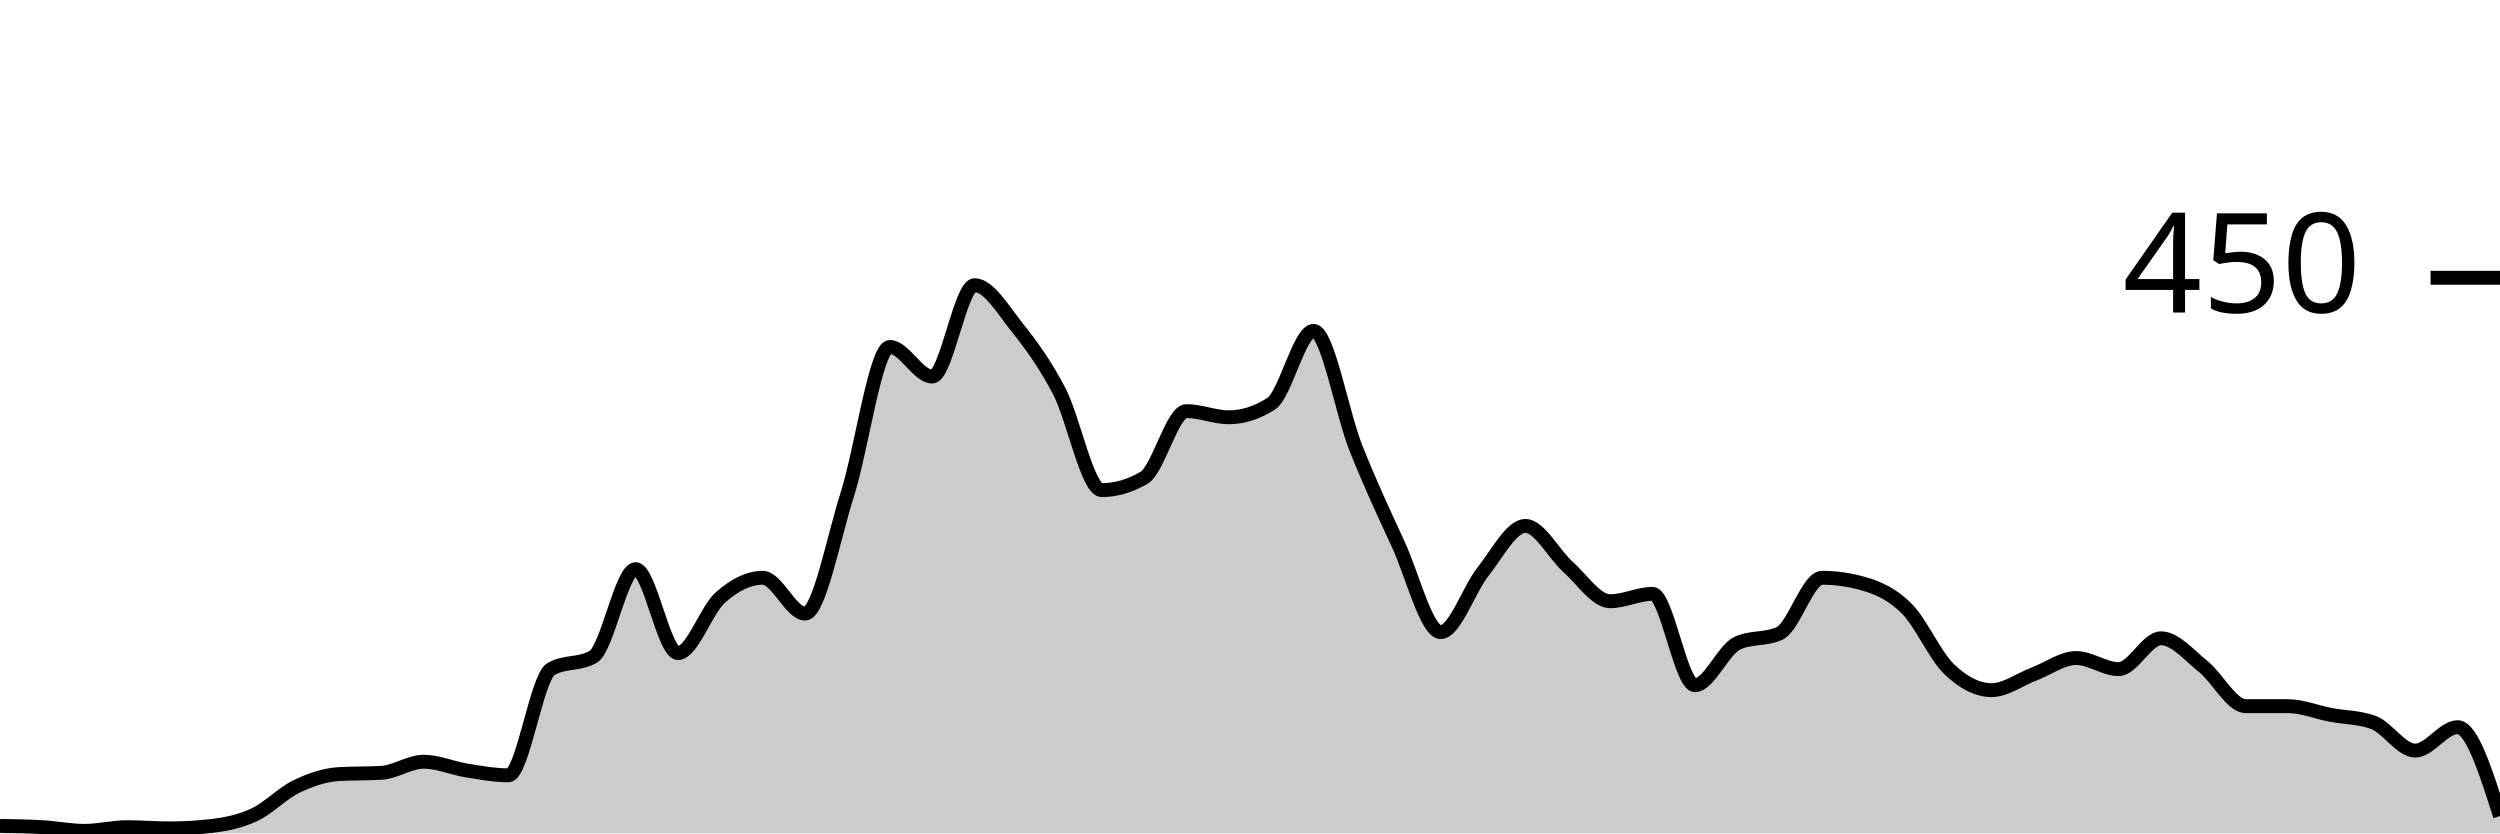
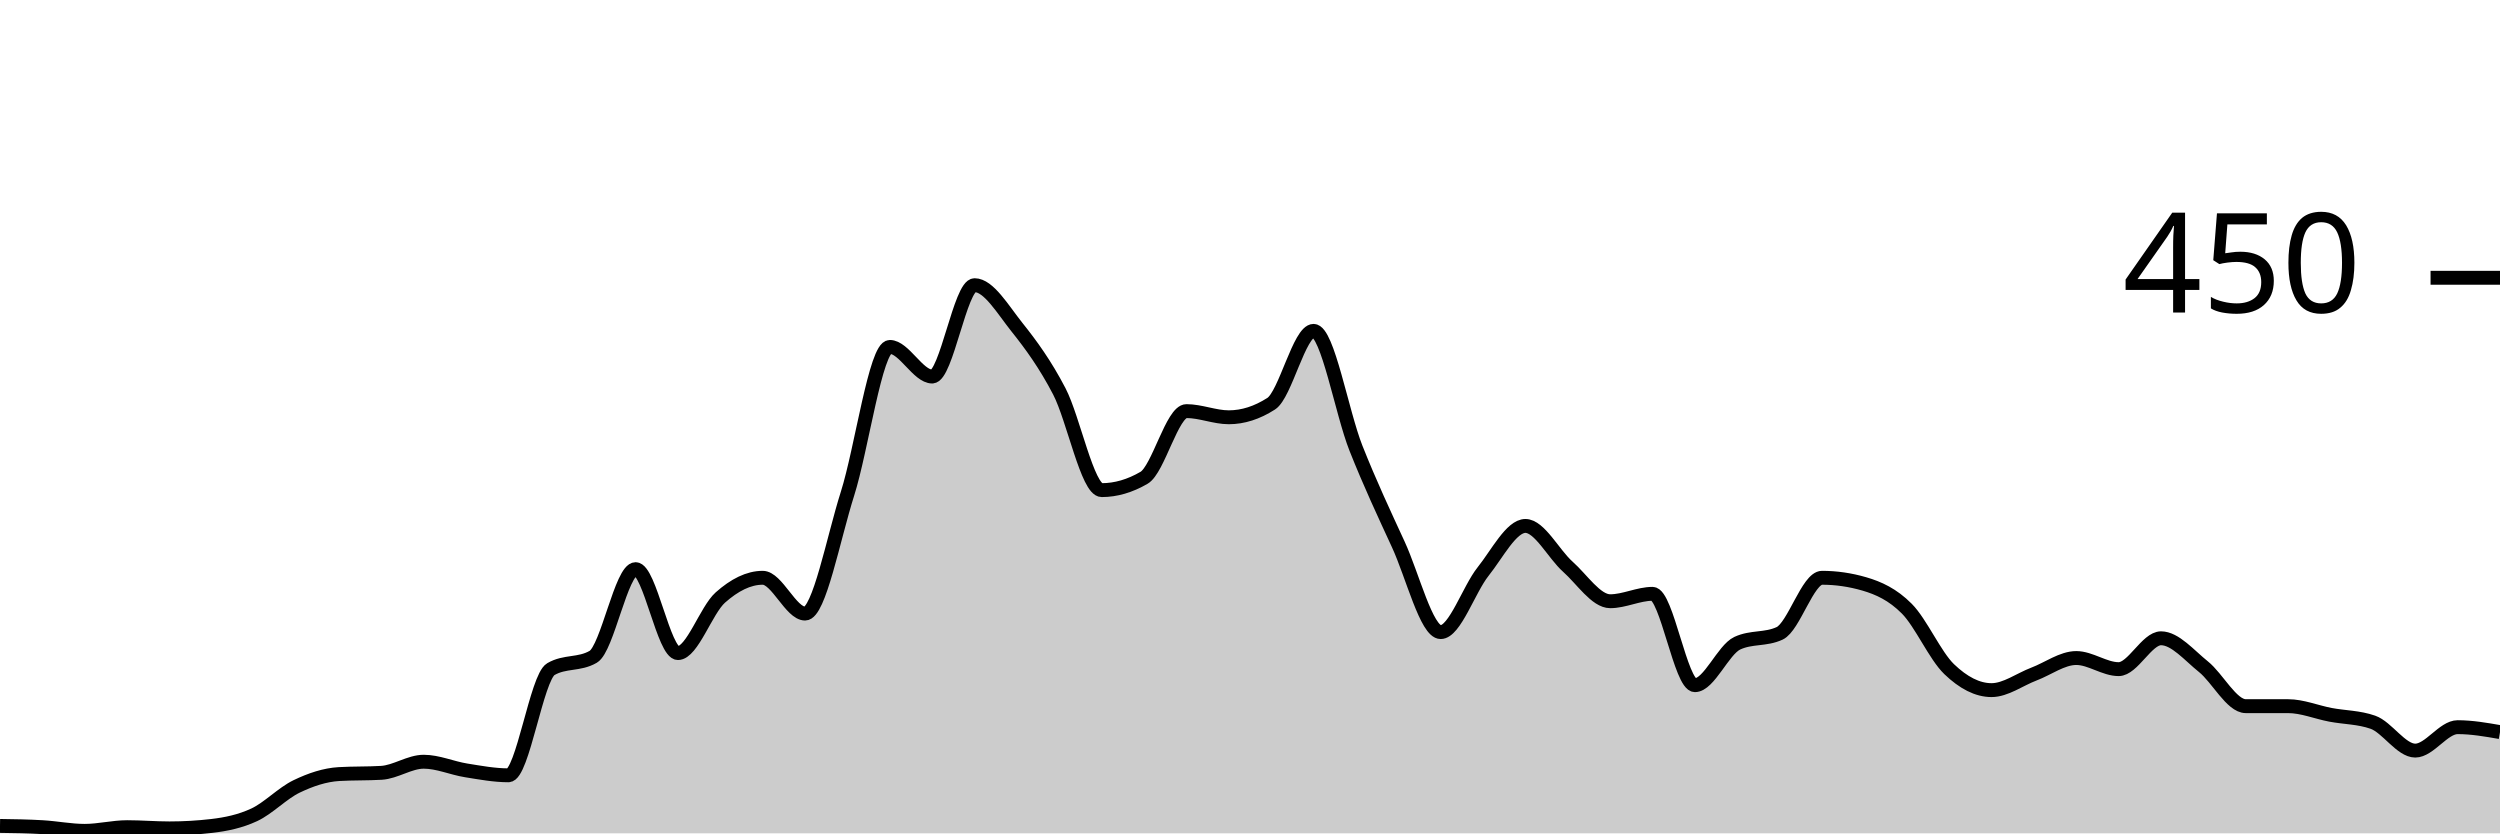
<svg xmlns="http://www.w3.org/2000/svg" viewBox="0 0 180 60">
  <g transform="translate(0,20)">
-     <path class="area" fill="rgba(0, 0, 0, 0.2)" d="M0,39.467C1.017,39.481,2.034,39.496,3.051,39.556C4.068,39.615,5.085,39.822,6.102,39.822C7.119,39.822,8.136,39.556,9.153,39.556C10.169,39.556,11.186,39.644,12.203,39.644C13.22,39.644,14.237,39.585,15.254,39.467C16.271,39.348,17.288,39.141,18.305,38.667C19.322,38.193,20.339,37.111,21.356,36.622C22.373,36.133,23.39,35.793,24.407,35.733C25.424,35.674,26.441,35.704,27.458,35.644C28.475,35.585,29.492,34.844,30.508,34.844C31.525,34.844,32.542,35.304,33.559,35.467C34.576,35.63,35.593,35.822,36.61,35.822C37.627,35.822,38.644,28.77,39.661,28.178C40.678,27.585,41.695,27.881,42.712,27.289C43.729,26.696,44.746,20.978,45.763,20.978C46.78,20.978,47.797,27.022,48.814,27.022C49.831,27.022,50.847,23.926,51.864,23.022C52.881,22.119,53.898,21.6,54.915,21.6C55.932,21.6,56.949,24.178,57.966,24.178C58.983,24.178,60,18.756,61.017,15.556C62.034,12.356,63.051,4.978,64.068,4.978C65.085,4.978,66.102,7.111,67.119,7.111C68.136,7.111,69.153,0.533,70.169,0.533C71.186,0.533,72.203,2.281,73.22,3.556C74.237,4.83,75.254,6.222,76.271,8.178C77.288,10.133,78.305,15.289,79.322,15.289C80.339,15.289,81.356,14.993,82.373,14.4C83.39,13.807,84.407,9.6,85.424,9.6C86.441,9.6,87.458,10.044,88.475,10.044C89.492,10.044,90.508,9.719,91.525,9.067C92.542,8.415,93.559,3.822,94.576,3.822C95.593,3.822,96.61,9.704,97.627,12.267C98.644,14.83,99.661,16.993,100.678,19.2C101.695,21.407,102.712,25.511,103.729,25.511C104.746,25.511,105.763,22.43,106.78,21.156C107.797,19.881,108.814,17.867,109.831,17.867C110.847,17.867,111.864,19.896,112.881,20.8C113.898,21.704,114.915,23.289,115.932,23.289C116.949,23.289,117.966,22.756,118.983,22.756C120,22.756,121.017,29.333,122.034,29.333C123.051,29.333,124.068,26.785,125.085,26.311C126.102,25.837,127.119,26.074,128.136,25.6C129.153,25.126,130.169,21.6,131.186,21.6C132.203,21.6,133.22,21.748,134.237,22.044C135.254,22.341,136.271,22.8,137.288,23.822C138.305,24.844,139.322,27.2,140.339,28.178C141.356,29.156,142.373,29.689,143.39,29.689C144.407,29.689,145.424,28.919,146.441,28.533C147.458,28.148,148.475,27.378,149.492,27.378C150.508,27.378,151.525,28.178,152.542,28.178C153.559,28.178,154.576,25.956,155.593,25.956C156.61,25.956,157.627,27.185,158.644,28C159.661,28.815,160.678,30.844,161.695,30.844C162.712,30.844,163.729,30.844,164.746,30.844C165.763,30.844,166.78,31.274,167.797,31.467C168.814,31.659,169.831,31.644,170.847,32C171.864,32.356,172.881,34.044,173.898,34.044C174.915,34.044,175.932,32.356,176.949,32.356C177.966,32.356,178.983,35.556,180,38.756L180,40C178.983,40,177.966,40,176.949,40C175.932,40,174.915,40,173.898,40C172.881,40,171.864,40,170.847,40C169.831,40,168.814,40,167.797,40C166.78,40,165.763,40,164.746,40C163.729,40,162.712,40,161.695,40C160.678,40,159.661,40,158.644,40C157.627,40,156.61,40,155.593,40C154.576,40,153.559,40,152.542,40C151.525,40,150.508,40,149.492,40C148.475,40,147.458,40,146.441,40C145.424,40,144.407,40,143.39,40C142.373,40,141.356,40,140.339,40C139.322,40,138.305,40,137.288,40C136.271,40,135.254,40,134.237,40C133.22,40,132.203,40,131.186,40C130.169,40,129.153,40,128.136,40C127.119,40,126.102,40,125.085,40C124.068,40,123.051,40,122.034,40C121.017,40,120,40,118.983,40C117.966,40,116.949,40,115.932,40C114.915,40,113.898,40,112.881,40C111.864,40,110.847,40,109.831,40C108.814,40,107.797,40,106.78,40C105.763,40,104.746,40,103.729,40C102.712,40,101.695,40,100.678,40C99.661,40,98.644,40,97.627,40C96.61,40,95.593,40,94.576,40C93.559,40,92.542,40,91.525,40C90.508,40,89.492,40,88.475,40C87.458,40,86.441,40,85.424,40C84.407,40,83.39,40,82.373,40C81.356,40,80.339,40,79.322,40C78.305,40,77.288,40,76.271,40C75.254,40,74.237,40,73.22,40C72.203,40,71.186,40,70.169,40C69.153,40,68.136,40,67.119,40C66.102,40,65.085,40,64.068,40C63.051,40,62.034,40,61.017,40C60,40,58.983,40,57.966,40C56.949,40,55.932,40,54.915,40C53.898,40,52.881,40,51.864,40C50.847,40,49.831,40,48.814,40C47.797,40,46.78,40,45.763,40C44.746,40,43.729,40,42.712,40C41.695,40,40.678,40,39.661,40C38.644,40,37.627,40,36.61,40C35.593,40,34.576,40,33.559,40C32.542,40,31.525,40,30.508,40C29.492,40,28.475,40,27.458,40C26.441,40,25.424,40,24.407,40C23.39,40,22.373,40,21.356,40C20.339,40,19.322,40,18.305,40C17.288,40,16.271,40,15.254,40C14.237,40,13.22,40,12.203,40C11.186,40,10.169,40,9.153,40C8.136,40,7.119,40,6.102,40C5.085,40,4.068,40,3.051,40C2.034,40,1.017,40,0,40Z" />
-     <path class="line" stroke="black" fill="none" d="M0,39.467C1.017,39.481,2.034,39.496,3.051,39.556C4.068,39.615,5.085,39.822,6.102,39.822C7.119,39.822,8.136,39.556,9.153,39.556C10.169,39.556,11.186,39.644,12.203,39.644C13.22,39.644,14.237,39.585,15.254,39.467C16.271,39.348,17.288,39.141,18.305,38.667C19.322,38.193,20.339,37.111,21.356,36.622C22.373,36.133,23.39,35.793,24.407,35.733C25.424,35.674,26.441,35.704,27.458,35.644C28.475,35.585,29.492,34.844,30.508,34.844C31.525,34.844,32.542,35.304,33.559,35.467C34.576,35.63,35.593,35.822,36.61,35.822C37.627,35.822,38.644,28.77,39.661,28.178C40.678,27.585,41.695,27.881,42.712,27.289C43.729,26.696,44.746,20.978,45.763,20.978C46.78,20.978,47.797,27.022,48.814,27.022C49.831,27.022,50.847,23.926,51.864,23.022C52.881,22.119,53.898,21.6,54.915,21.6C55.932,21.6,56.949,24.178,57.966,24.178C58.983,24.178,60,18.756,61.017,15.556C62.034,12.356,63.051,4.978,64.068,4.978C65.085,4.978,66.102,7.111,67.119,7.111C68.136,7.111,69.153,0.533,70.169,0.533C71.186,0.533,72.203,2.281,73.22,3.556C74.237,4.83,75.254,6.222,76.271,8.178C77.288,10.133,78.305,15.289,79.322,15.289C80.339,15.289,81.356,14.993,82.373,14.4C83.39,13.807,84.407,9.6,85.424,9.6C86.441,9.6,87.458,10.044,88.475,10.044C89.492,10.044,90.508,9.719,91.525,9.067C92.542,8.415,93.559,3.822,94.576,3.822C95.593,3.822,96.61,9.704,97.627,12.267C98.644,14.83,99.661,16.993,100.678,19.2C101.695,21.407,102.712,25.511,103.729,25.511C104.746,25.511,105.763,22.43,106.78,21.156C107.797,19.881,108.814,17.867,109.831,17.867C110.847,17.867,111.864,19.896,112.881,20.8C113.898,21.704,114.915,23.289,115.932,23.289C116.949,23.289,117.966,22.756,118.983,22.756C120,22.756,121.017,29.333,122.034,29.333C123.051,29.333,124.068,26.785,125.085,26.311C126.102,25.837,127.119,26.074,128.136,25.6C129.153,25.126,130.169,21.6,131.186,21.6C132.203,21.6,133.22,21.748,134.237,22.044C135.254,22.341,136.271,22.8,137.288,23.822C138.305,24.844,139.322,27.2,140.339,28.178C141.356,29.156,142.373,29.689,143.39,29.689C144.407,29.689,145.424,28.919,146.441,28.533C147.458,28.148,148.475,27.378,149.492,27.378C150.508,27.378,151.525,28.178,152.542,28.178C153.559,28.178,154.576,25.956,155.593,25.956C156.61,25.956,157.627,27.185,158.644,28C159.661,28.815,160.678,30.844,161.695,30.844C162.712,30.844,163.729,30.844,164.746,30.844C165.763,30.844,166.78,31.274,167.797,31.467C168.814,31.659,169.831,31.644,170.847,32C171.864,32.356,172.881,34.044,173.898,34.044C174.915,34.044,175.932,32.356,176.949,32.356C177.966,32.356,178.983,35.556,180,38.756" />
+     <path class="area" fill="rgba(0, 0, 0, 0.2)" d="M0,39.467C1.017,39.481,2.034,39.496,3.051,39.556C4.068,39.615,5.085,39.822,6.102,39.822C7.119,39.822,8.136,39.556,9.153,39.556C10.169,39.556,11.186,39.644,12.203,39.644C13.22,39.644,14.237,39.585,15.254,39.467C16.271,39.348,17.288,39.141,18.305,38.667C19.322,38.193,20.339,37.111,21.356,36.622C22.373,36.133,23.39,35.793,24.407,35.733C25.424,35.674,26.441,35.704,27.458,35.644C28.475,35.585,29.492,34.844,30.508,34.844C31.525,34.844,32.542,35.304,33.559,35.467C34.576,35.63,35.593,35.822,36.61,35.822C37.627,35.822,38.644,28.77,39.661,28.178C40.678,27.585,41.695,27.881,42.712,27.289C43.729,26.696,44.746,20.978,45.763,20.978C46.78,20.978,47.797,27.022,48.814,27.022C49.831,27.022,50.847,23.926,51.864,23.022C52.881,22.119,53.898,21.6,54.915,21.6C55.932,21.6,56.949,24.178,57.966,24.178C58.983,24.178,60,18.756,61.017,15.556C62.034,12.356,63.051,4.978,64.068,4.978C65.085,4.978,66.102,7.111,67.119,7.111C68.136,7.111,69.153,0.533,70.169,0.533C71.186,0.533,72.203,2.281,73.22,3.556C74.237,4.83,75.254,6.222,76.271,8.178C77.288,10.133,78.305,15.289,79.322,15.289C80.339,15.289,81.356,14.993,82.373,14.4C83.39,13.807,84.407,9.6,85.424,9.6C86.441,9.6,87.458,10.044,88.475,10.044C89.492,10.044,90.508,9.719,91.525,9.067C92.542,8.415,93.559,3.822,94.576,3.822C95.593,3.822,96.61,9.704,97.627,12.267C98.644,14.83,99.661,16.993,100.678,19.2C101.695,21.407,102.712,25.511,103.729,25.511C104.746,25.511,105.763,22.43,106.78,21.156C107.797,19.881,108.814,17.867,109.831,17.867C110.847,17.867,111.864,19.896,112.881,20.8C113.898,21.704,114.915,23.289,115.932,23.289C116.949,23.289,117.966,22.756,118.983,22.756C120,22.756,121.017,29.333,122.034,29.333C123.051,29.333,124.068,26.785,125.085,26.311C126.102,25.837,127.119,26.074,128.136,25.6C129.153,25.126,130.169,21.6,131.186,21.6C132.203,21.6,133.22,21.748,134.237,22.044C135.254,22.341,136.271,22.8,137.288,23.822C138.305,24.844,139.322,27.2,140.339,28.178C141.356,29.156,142.373,29.689,143.39,29.689C144.407,29.689,145.424,28.919,146.441,28.533C147.458,28.148,148.475,27.378,149.492,27.378C150.508,27.378,151.525,28.178,152.542,28.178C153.559,28.178,154.576,25.956,155.593,25.956C156.61,25.956,157.627,27.185,158.644,28C159.661,28.815,160.678,30.844,161.695,30.844C162.712,30.844,163.729,30.844,164.746,30.844C165.763,30.844,166.78,31.274,167.797,31.467C168.814,31.659,169.831,31.644,170.847,32C171.864,32.356,172.881,34.044,173.898,34.044C174.915,34.044,175.932,32.356,176.949,32.356C177.966,32.356,178.983,32.533,180,32.711L180,40C178.983,40,177.966,40,176.949,40C175.932,40,174.915,40,173.898,40C172.881,40,171.864,40,170.847,40C169.831,40,168.814,40,167.797,40C166.78,40,165.763,40,164.746,40C163.729,40,162.712,40,161.695,40C160.678,40,159.661,40,158.644,40C157.627,40,156.61,40,155.593,40C154.576,40,153.559,40,152.542,40C151.525,40,150.508,40,149.492,40C148.475,40,147.458,40,146.441,40C145.424,40,144.407,40,143.39,40C142.373,40,141.356,40,140.339,40C139.322,40,138.305,40,137.288,40C136.271,40,135.254,40,134.237,40C133.22,40,132.203,40,131.186,40C130.169,40,129.153,40,128.136,40C127.119,40,126.102,40,125.085,40C124.068,40,123.051,40,122.034,40C121.017,40,120,40,118.983,40C117.966,40,116.949,40,115.932,40C114.915,40,113.898,40,112.881,40C111.864,40,110.847,40,109.831,40C108.814,40,107.797,40,106.78,40C105.763,40,104.746,40,103.729,40C102.712,40,101.695,40,100.678,40C99.661,40,98.644,40,97.627,40C96.61,40,95.593,40,94.576,40C93.559,40,92.542,40,91.525,40C90.508,40,89.492,40,88.475,40C87.458,40,86.441,40,85.424,40C84.407,40,83.39,40,82.373,40C81.356,40,80.339,40,79.322,40C78.305,40,77.288,40,76.271,40C75.254,40,74.237,40,73.22,40C72.203,40,71.186,40,70.169,40C69.153,40,68.136,40,67.119,40C66.102,40,65.085,40,64.068,40C63.051,40,62.034,40,61.017,40C60,40,58.983,40,57.966,40C56.949,40,55.932,40,54.915,40C53.898,40,52.881,40,51.864,40C50.847,40,49.831,40,48.814,40C47.797,40,46.78,40,45.763,40C44.746,40,43.729,40,42.712,40C41.695,40,40.678,40,39.661,40C38.644,40,37.627,40,36.61,40C35.593,40,34.576,40,33.559,40C32.542,40,31.525,40,30.508,40C29.492,40,28.475,40,27.458,40C26.441,40,25.424,40,24.407,40C23.39,40,22.373,40,21.356,40C20.339,40,19.322,40,18.305,40C17.288,40,16.271,40,15.254,40C14.237,40,13.22,40,12.203,40C11.186,40,10.169,40,9.153,40C8.136,40,7.119,40,6.102,40C5.085,40,4.068,40,3.051,40C2.034,40,1.017,40,0,40Z" />
+     <path class="line" stroke="black" fill="none" d="M0,39.467C1.017,39.481,2.034,39.496,3.051,39.556C4.068,39.615,5.085,39.822,6.102,39.822C7.119,39.822,8.136,39.556,9.153,39.556C10.169,39.556,11.186,39.644,12.203,39.644C13.22,39.644,14.237,39.585,15.254,39.467C16.271,39.348,17.288,39.141,18.305,38.667C19.322,38.193,20.339,37.111,21.356,36.622C22.373,36.133,23.39,35.793,24.407,35.733C25.424,35.674,26.441,35.704,27.458,35.644C28.475,35.585,29.492,34.844,30.508,34.844C31.525,34.844,32.542,35.304,33.559,35.467C34.576,35.63,35.593,35.822,36.61,35.822C37.627,35.822,38.644,28.77,39.661,28.178C40.678,27.585,41.695,27.881,42.712,27.289C43.729,26.696,44.746,20.978,45.763,20.978C46.78,20.978,47.797,27.022,48.814,27.022C49.831,27.022,50.847,23.926,51.864,23.022C52.881,22.119,53.898,21.6,54.915,21.6C55.932,21.6,56.949,24.178,57.966,24.178C58.983,24.178,60,18.756,61.017,15.556C62.034,12.356,63.051,4.978,64.068,4.978C65.085,4.978,66.102,7.111,67.119,7.111C68.136,7.111,69.153,0.533,70.169,0.533C71.186,0.533,72.203,2.281,73.22,3.556C74.237,4.83,75.254,6.222,76.271,8.178C77.288,10.133,78.305,15.289,79.322,15.289C80.339,15.289,81.356,14.993,82.373,14.4C83.39,13.807,84.407,9.6,85.424,9.6C86.441,9.6,87.458,10.044,88.475,10.044C89.492,10.044,90.508,9.719,91.525,9.067C92.542,8.415,93.559,3.822,94.576,3.822C95.593,3.822,96.61,9.704,97.627,12.267C98.644,14.83,99.661,16.993,100.678,19.2C101.695,21.407,102.712,25.511,103.729,25.511C104.746,25.511,105.763,22.43,106.78,21.156C107.797,19.881,108.814,17.867,109.831,17.867C110.847,17.867,111.864,19.896,112.881,20.8C113.898,21.704,114.915,23.289,115.932,23.289C116.949,23.289,117.966,22.756,118.983,22.756C120,22.756,121.017,29.333,122.034,29.333C123.051,29.333,124.068,26.785,125.085,26.311C126.102,25.837,127.119,26.074,128.136,25.6C129.153,25.126,130.169,21.6,131.186,21.6C132.203,21.6,133.22,21.748,134.237,22.044C135.254,22.341,136.271,22.8,137.288,23.822C138.305,24.844,139.322,27.2,140.339,28.178C141.356,29.156,142.373,29.689,143.39,29.689C144.407,29.689,145.424,28.919,146.441,28.533C147.458,28.148,148.475,27.378,149.492,27.378C150.508,27.378,151.525,28.178,152.542,28.178C153.559,28.178,154.576,25.956,155.593,25.956C156.61,25.956,157.627,27.185,158.644,28C159.661,28.815,160.678,30.844,161.695,30.844C162.712,30.844,163.729,30.844,164.746,30.844C165.763,30.844,166.78,31.274,167.797,31.467C168.814,31.659,169.831,31.644,170.847,32C171.864,32.356,172.881,34.044,173.898,34.044C174.915,34.044,175.932,32.356,176.949,32.356C177.966,32.356,178.983,32.533,180,32.711" />
    <path class="axis-ceiling" stroke-width="1" stroke="black" fill="none" d="M175,0L180,0" />
    <text class="axis-ceiling-label" font-family="sans-serif" text-anchor="end" font-size="10px" x="170" y="2.5">450</text>
  </g>
</svg>
